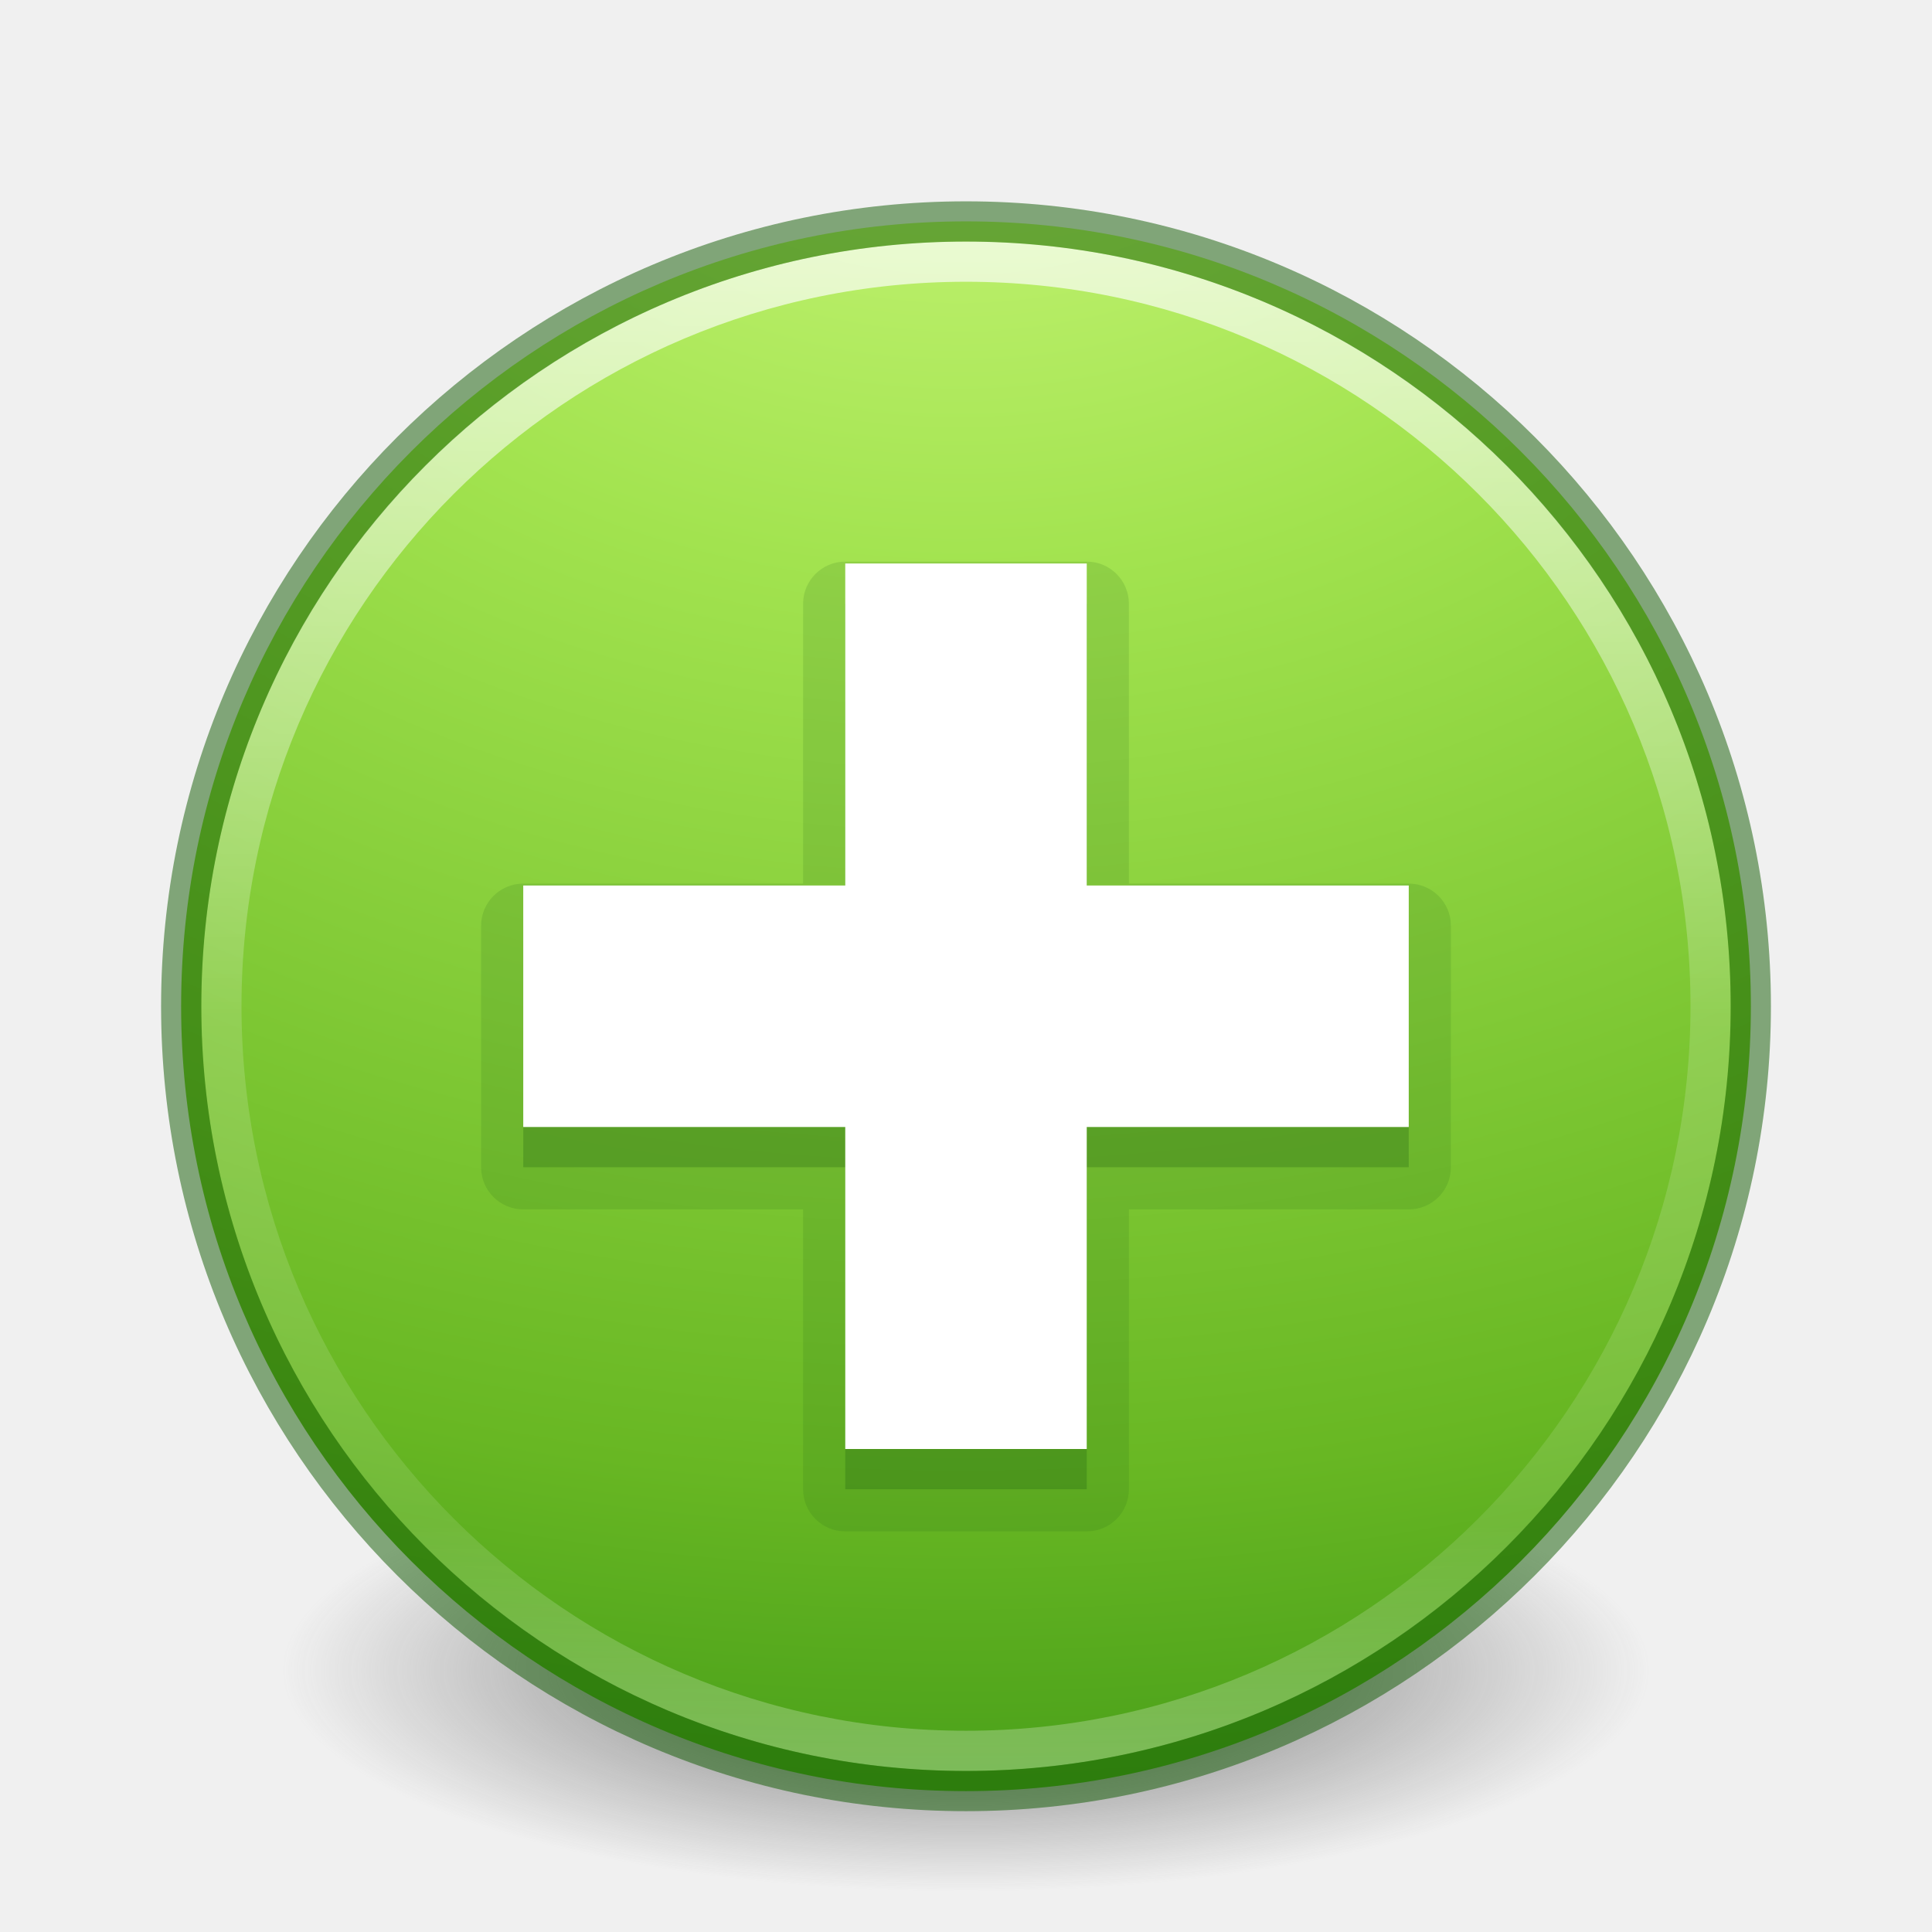
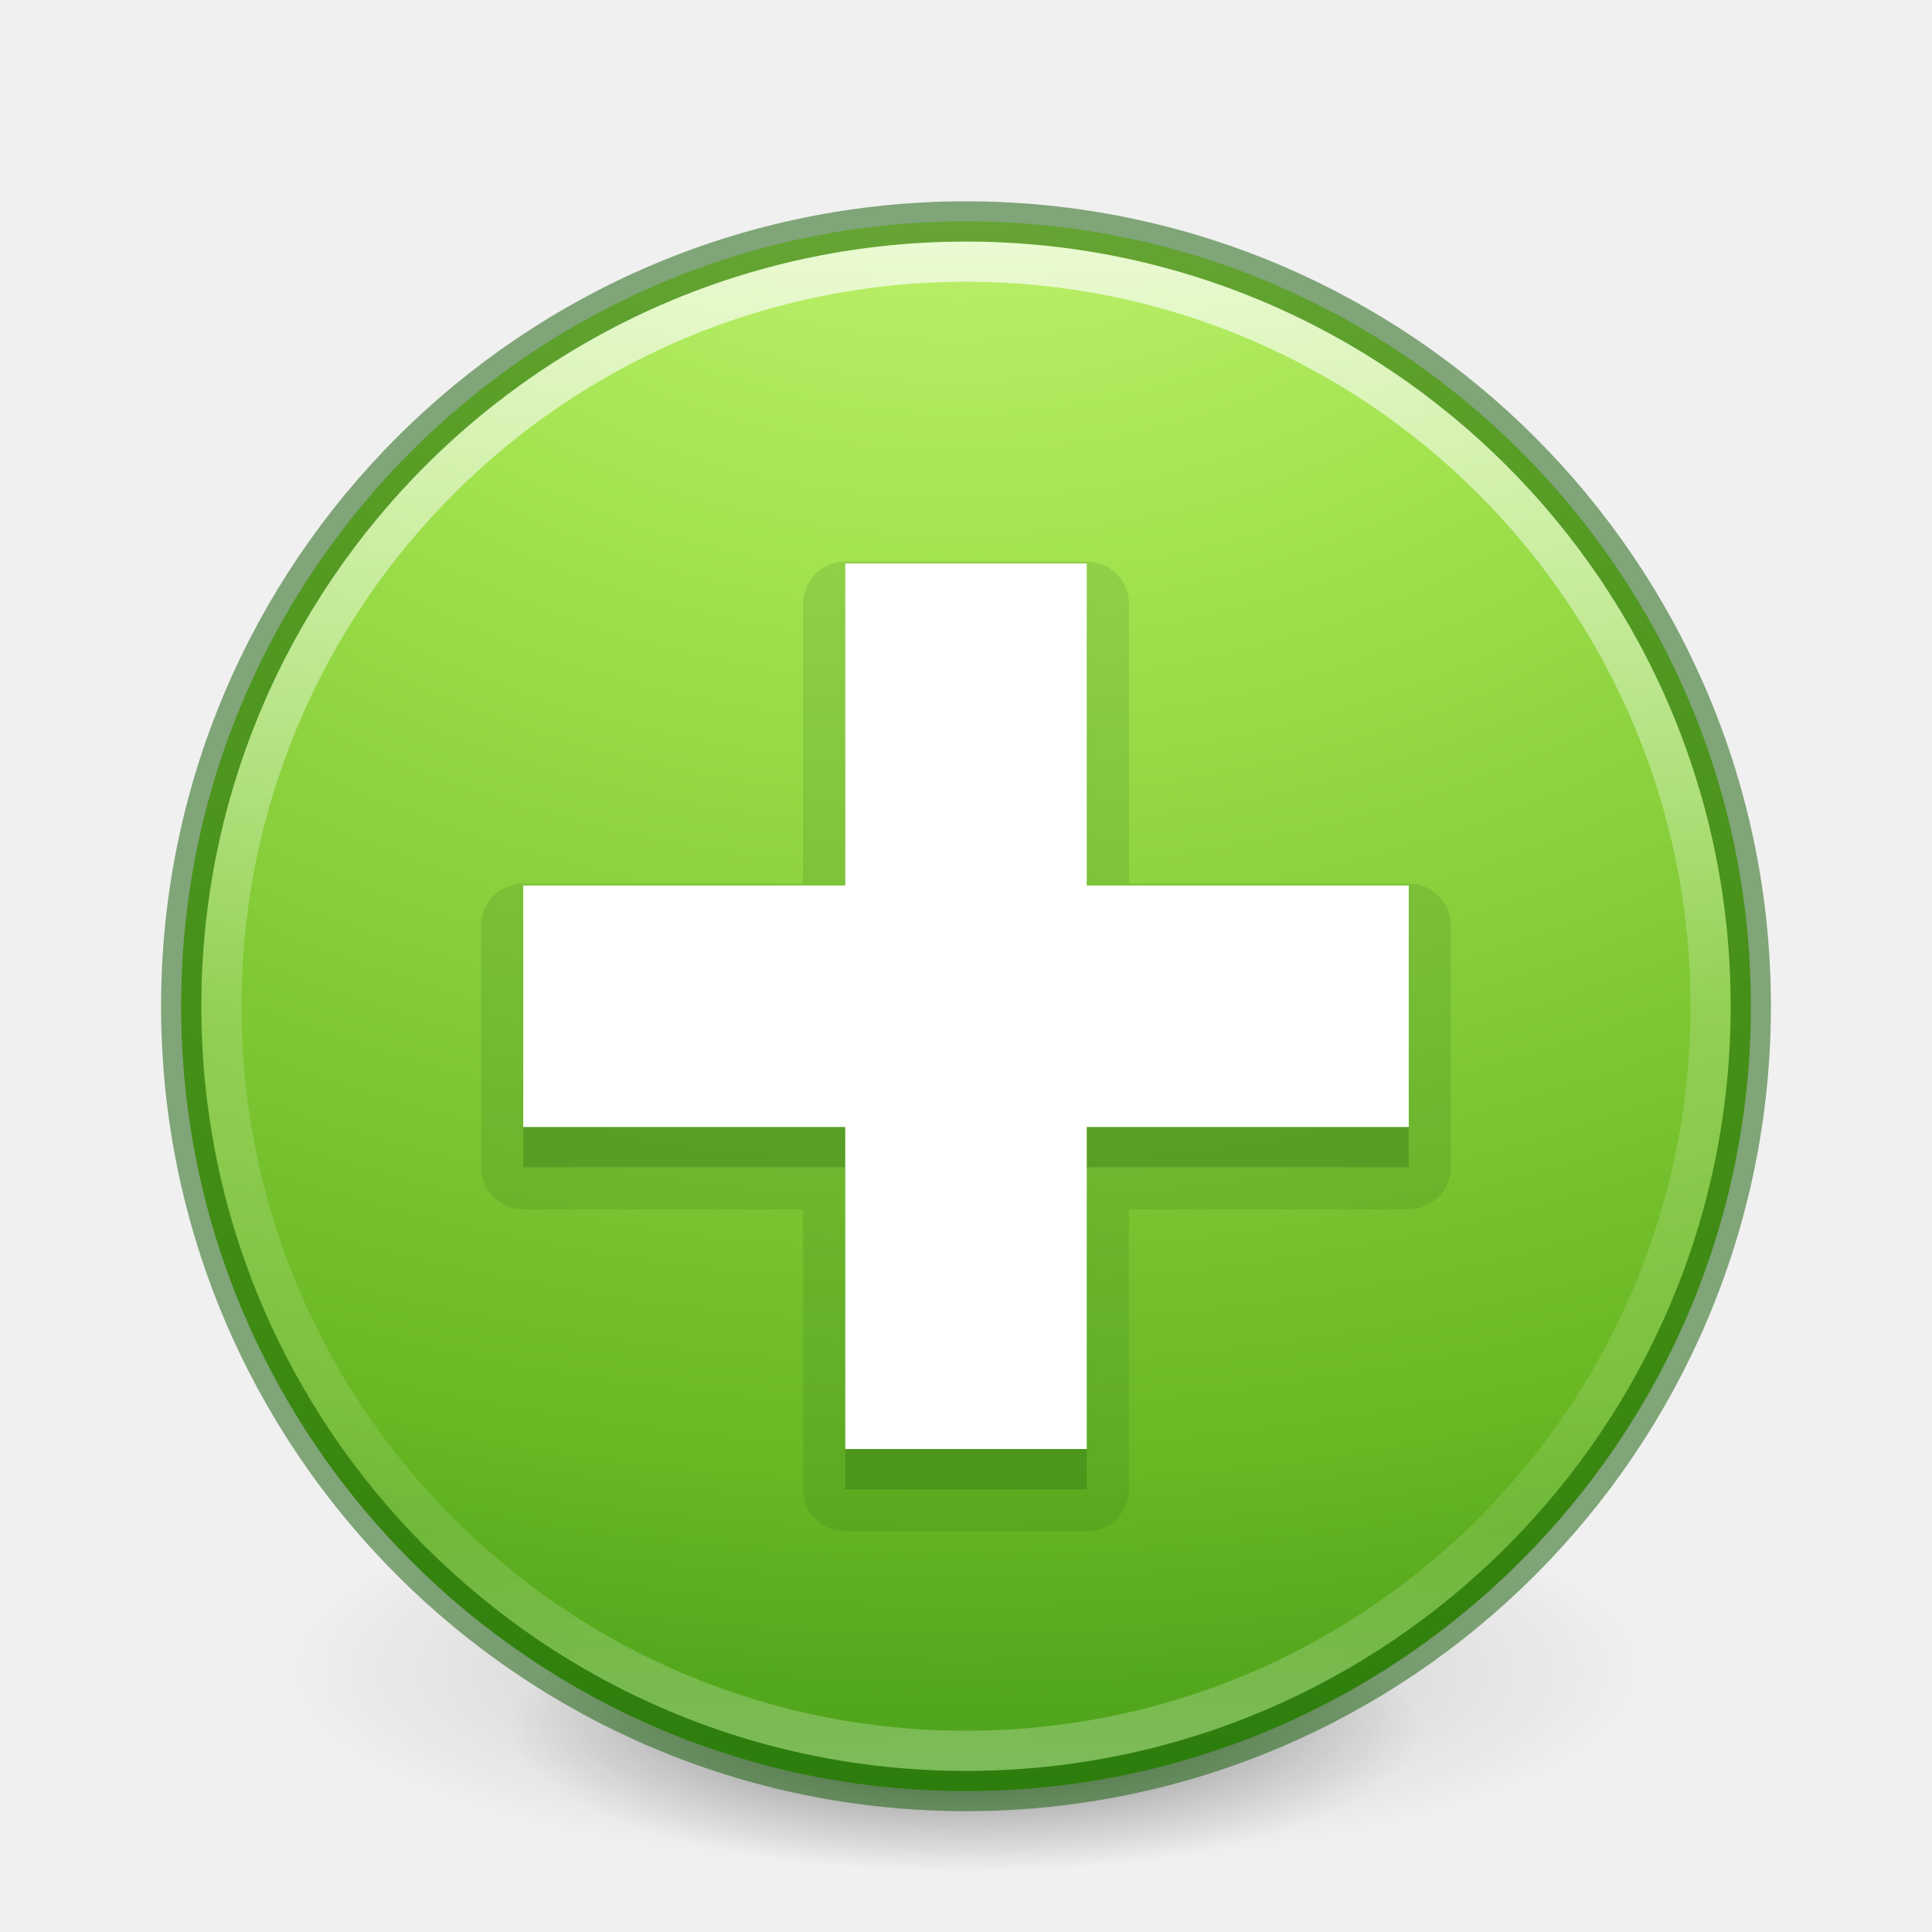
- <svg xmlns="http://www.w3.org/2000/svg" xmlns:xlink="http://www.w3.org/1999/xlink" id="svg4105" height="48" width="48" version="1.1">
+ <svg xmlns="http://www.w3.org/2000/svg" xmlns:xlink="http://www.w3.org/1999/xlink" version="1.1" width="48" height="48" id="svg4105">
  <defs id="defs4107">
    <linearGradient id="linearGradient4011">
-       <stop offset="0" style="stop-color:#ffffff;stop-opacity:1" id="stop4013" />
-       <stop offset="0.508" style="stop-color:#ffffff;stop-opacity:0.235" id="stop4015" />
-       <stop offset="0.835" style="stop-color:#ffffff;stop-opacity:0.157" id="stop4017" />
-       <stop offset="1" style="stop-color:#ffffff;stop-opacity:0.392" id="stop4019" />
+       <stop id="stop4013" style="stop-color:#ffffff;stop-opacity:1" offset="0" />
+       <stop id="stop4015" style="stop-color:#ffffff;stop-opacity:0.235" offset="0.508" />
+       <stop id="stop4017" style="stop-color:#ffffff;stop-opacity:0.157" offset="0.835" />
+       <stop id="stop4019" style="stop-color:#ffffff;stop-opacity:0.392" offset="1" />
    </linearGradient>
-     <linearGradient gradientTransform="translate(-47.73351,-0.3572398)" gradientUnits="userSpaceOnUse" xlink:href="#linearGradient4011" id="linearGradient3086" y2="44.341" x2="71.204" y1="6.238" x1="71.204" />
-     <linearGradient id="linearGradient3820-7-2-1">
-       <stop offset="0" style="stop-color:#3d3d3d;stop-opacity:1" id="stop3822-2-6-3" />
-       <stop offset="0.5" style="stop-color:#686868;stop-opacity:0.498" id="stop3864-8-7-7" />
-       <stop offset="1" style="stop-color:#686868;stop-opacity:0" id="stop3824-1-2-5" />
+     <linearGradient x1="71.204" y1="6.238" x2="71.204" y2="44.341" id="linearGradient3086" xlink:href="#linearGradient4011" gradientUnits="userSpaceOnUse" gradientTransform="translate(-47.73351,-0.3572398)" />
+     <linearGradient id="linearGradient3242-7-3-8-0-4-58-06">
+       <stop offset="0" style="stop-color:#cdf87e;stop-opacity:1" id="stop3244-5-8-5-6-4-3-8" />
+       <stop offset="0.262" style="stop-color:#a2e34f;stop-opacity:1" id="stop3246-9-5-1-5-3-0-7" />
+       <stop offset="0.661" style="stop-color:#68b723;stop-opacity:1" id="stop3248-7-2-0-7-5-35-9" />
+       <stop offset="1" style="stop-color:#1d7e0d;stop-opacity:1" id="stop3250-8-2-8-5-6-40-4" />
    </linearGradient>
-     <radialGradient gradientTransform="matrix(1,0,0,0.1666667,0,155.1422)" gradientUnits="userSpaceOnUse" xlink:href="#linearGradient3820-7-2-1" id="radialGradient3040" fy="186.171" fx="99.157" r="62.769" cy="186.171" cx="99.157" />
-     <linearGradient id="linearGradient3242-7-3-8-0-4-58-06">
-       <stop id="stop3244-5-8-5-6-4-3-8" style="stop-color:#cdf87e;stop-opacity:1" offset="0" />
-       <stop id="stop3246-9-5-1-5-3-0-7" style="stop-color:#a2e34f;stop-opacity:1" offset="0.262" />
-       <stop id="stop3248-7-2-0-7-5-35-9" style="stop-color:#68b723;stop-opacity:1" offset="0.661" />
-       <stop id="stop3250-8-2-8-5-6-40-4" style="stop-color:#1d7e0d;stop-opacity:1" offset="1" />
+     <radialGradient xlink:href="#linearGradient3242-7-3-8-0-4-58-06" id="radialGradient3022-7" gradientUnits="userSpaceOnUse" gradientTransform="matrix(0,2.769446,-3.655619,0,38.58593,-61.46755)" cx="21.995" cy="4.038" fx="21.995" fy="4.038" r="20.397" />
+     <radialGradient xlink:href="#linearGradient3820-7-2" id="radialGradient3300-8" gradientUnits="userSpaceOnUse" gradientTransform="matrix(0.3823536,7.5555777e-8,-1.8372241e-8,0.1115198,-5.925427,36.33585)" cx="99.189" cy="185.297" fx="99.189" fy="185.297" r="62.769" />
+     <linearGradient id="linearGradient3820-7-2">
+       <stop id="stop3822-2-6" style="stop-color:#000000;stop-opacity:1" offset="0" />
+       <stop id="stop3824-1-2" style="stop-color:#000000;stop-opacity:0" offset="1" />
    </linearGradient>
-     <radialGradient r="20.397" fy="4.038" fx="21.995" cy="4.038" cx="21.995" gradientTransform="matrix(0,2.769446,-3.655619,0,38.58593,-61.46755)" gradientUnits="userSpaceOnUse" id="radialGradient3022-7" xlink:href="#linearGradient3242-7-3-8-0-4-58-06" />
+     <radialGradient xlink:href="#linearGradient3820-7-2" id="radialGradient4192-6" gradientUnits="userSpaceOnUse" gradientTransform="matrix(0.2549024,5.3967361e-8,-1.2248161e-8,0.07965545,6.716382,44.24067)" cx="99.189" cy="185.297" fx="99.189" fy="185.297" r="62.769" />
  </defs>
-   <path style="fill:url(#radialGradient3040);fill-opacity:1;stroke:none" id="path3818-0-5" transform="matrix(0.2708338,0,0,0.5257363,-2.855072,-56.37663)" d="m 161.926,186.171 a 62.769,10.462 0 1 1 -125.538,0 62.769,10.462 0 1 1 125.538,0 z" />
-   <path style="fill:url(#radialGradient3022-7);fill-opacity:1;stroke:none;stroke-width:1.004;stroke-linecap:round;stroke-linejoin:round;stroke-miterlimit:4;stroke-dasharray:none;stroke-dashoffset:0;stroke-opacity:1" id="path2555" d="M 24,5.5 C 13.241,5.5 4.5,14.241 4.5,25 4.5,35.759 13.241,44.5 24,44.5 34.759,44.5 43.5,35.759 43.5,25 43.5,14.241 34.759,5.5 24,5.5 Z" />
-   <path style="opacity:0.7;color:#000000;fill:none;stroke:url(#linearGradient3086);stroke-width:1;stroke-linecap:round;stroke-linejoin:round;stroke-miterlimit:4;stroke-opacity:1;stroke-dasharray:none;stroke-dashoffset:0;marker:none;visibility:visible;display:inline;overflow:visible;enable-background:accumulate" id="path8655" d="M 42.5,24.999 C 42.5,35.217 34.217,43.5 24,43.5 13.783,43.5 5.5,35.217 5.5,24.999 c 0,-10.217 8.283,-18.499 18.5,-18.499 10.216,0 18.5,8.282 18.5,18.499 l 0,0 z" />
-   <path style="opacity:0.5;color:#000000;fill:none;stroke:#0f5a00;stroke-width:1;stroke-linecap:round;stroke-linejoin:round;stroke-miterlimit:4;stroke-opacity:1;stroke-dasharray:none;stroke-dashoffset:0;marker:none;visibility:visible;display:inline;overflow:visible;enable-background:accumulate;clip-rule:nonzero;isolation:auto;mix-blend-mode:normal;color-interpolation:sRGB;color-interpolation-filters:linearRGB;solid-color:#000000;solid-opacity:1;fill-opacity:1;fill-rule:nonzero;filter-blend-mode:normal;filter-gaussianBlur-deviation:0;color-rendering:auto;image-rendering:auto;shape-rendering:auto;text-rendering:auto" id="path2555-2" d="M 24,5.502 C 13.242,5.502 4.502,14.242 4.502,25 c 0,10.758 8.74,19.498 19.498,19.498 10.758,0 19.498,-8.74 19.498,-19.498 0,-10.758 -8.74,-19.498 -19.498,-19.498 z" />
-   <path d="M 21,13.953 A 1.047,1.047 0 0 0 19.953,15 l 0,6.953 -6.953,0 A 1.047,1.047 0 0 0 11.953,23 l 0,6 A 1.047,1.047 0 0 0 13,30.047 l 6.953,0 0,6.953 A 1.047,1.047 0 0 0 21,38.047 l 6,0 A 1.047,1.047 0 0 0 28.047,37 l 0,-6.953 6.953,0 A 1.047,1.047 0 0 0 36.047,29 l 0,-6 A 1.047,1.047 0 0 0 35,21.953 l -6.953,0 0,-6.953 A 1.047,1.047 0 0 0 27,13.953 l -6,0 z" id="path4350" style="color:#000000;clip-rule:nonzero;display:inline;overflow:visible;visibility:visible;opacity:0.15;isolation:auto;mix-blend-mode:normal;color-interpolation:sRGB;color-interpolation-filters:linearRGB;solid-color:#000000;solid-opacity:1;fill:#206612;fill-opacity:1;fill-rule:evenodd;stroke:none;stroke-width:1;stroke-linecap:butt;stroke-linejoin:miter;stroke-miterlimit:4;stroke-dasharray:none;stroke-dashoffset:0;stroke-opacity:1;marker:none;color-rendering:auto;image-rendering:auto;shape-rendering:auto;text-rendering:auto;enable-background:accumulate;filter-blend-mode:normal;filter-gaussianBlur-deviation:0" />
-   <path d="m 21,15 0,8 -8,0 0,6 8,0 0,8 6,0 0,-8 8,0 0,-6 -8,0 0,-8 z" id="rect3007-0" style="color:#000000;display:inline;overflow:visible;visibility:visible;fill:#206612;fill-opacity:1;fill-rule:evenodd;stroke:none;stroke-width:1;marker:none;enable-background:accumulate;clip-rule:nonzero;opacity:0.3;isolation:auto;mix-blend-mode:normal;color-interpolation:sRGB;color-interpolation-filters:linearRGB;solid-color:#000000;solid-opacity:1;stroke-linecap:butt;stroke-linejoin:miter;stroke-miterlimit:4;stroke-dasharray:none;stroke-dashoffset:0;stroke-opacity:1;filter-blend-mode:normal;filter-gaussianBlur-deviation:0;color-rendering:auto;image-rendering:auto;shape-rendering:auto;text-rendering:auto" />
-   <path d="m 21,14 0,8 -8,0 0,6 8,0 0,8 6,0 0,-8 8,0 0,-6 -8,0 0,-8 z" id="rect3007" style="color:#000000;display:inline;overflow:visible;visibility:visible;fill:#ffffff;fill-opacity:1;fill-rule:evenodd;stroke:none;stroke-width:1;marker:none;enable-background:accumulate" />
+   <g id="g4198-4" transform="matrix(0.7083333,0,0,0.7142827,1.33333,0.7846048)" style="stroke-width:1.406">
+     <path d="m 56,57.002 a 24,6.999 0 1 1 -48,0 24,6.999 0 1 1 48,0 z" id="path3818-0-6" style="opacity:0.2;fill:url(#radialGradient3300-8);fill-opacity:1;stroke:none;stroke-width:1.406" />
+     <path style="opacity:0.4;fill:url(#radialGradient4192-6);fill-opacity:1;stroke:none;stroke-width:1.406" id="path4190-2" d="m 48,59.002 a 16,4.999 0 1 1 -32,0 16,4.999 0 1 1 32,0 z" />
+   </g>
+   <path d="M 24,5.5 C 13.241,5.5 4.5,14.241 4.5,25 4.5,35.759 13.241,44.5 24,44.5 34.759,44.5 43.5,35.759 43.5,25 43.5,14.241 34.759,5.5 24,5.5 Z" id="path2555" style="fill:url(#radialGradient3022-7);fill-opacity:1;stroke:none;stroke-width:1.004;stroke-linecap:round;stroke-linejoin:round;stroke-miterlimit:4;stroke-dasharray:none;stroke-dashoffset:0;stroke-opacity:1" />
+   <path d="M 42.5,24.999 C 42.5,35.217 34.217,43.5 24,43.5 13.783,43.5 5.5,35.217 5.5,24.999 c 0,-10.217 8.283,-18.499 18.5,-18.499 10.216,0 18.5,8.282 18.5,18.499 l 0,0 z" id="path8655" style="opacity:0.7;color:#000000;fill:none;stroke:url(#linearGradient3086);stroke-width:1;stroke-linecap:round;stroke-linejoin:round;stroke-miterlimit:4;stroke-opacity:1;stroke-dasharray:none;stroke-dashoffset:0;marker:none;visibility:visible;display:inline;overflow:visible;enable-background:accumulate" />
+   <path d="M 24,5.502 C 13.242,5.502 4.502,14.242 4.502,25 c 0,10.758 8.74,19.498 19.498,19.498 10.758,0 19.498,-8.74 19.498,-19.498 0,-10.758 -8.74,-19.498 -19.498,-19.498 z" id="path2555-2" style="opacity:0.5;color:#000000;fill:none;stroke:#0f5a00;stroke-width:1;stroke-linecap:round;stroke-linejoin:round;stroke-miterlimit:4;stroke-opacity:1;stroke-dasharray:none;stroke-dashoffset:0;marker:none;visibility:visible;display:inline;overflow:visible;enable-background:accumulate;clip-rule:nonzero;isolation:auto;mix-blend-mode:normal;color-interpolation:sRGB;color-interpolation-filters:linearRGB;solid-color:#000000;solid-opacity:1;fill-opacity:1;fill-rule:nonzero;filter-blend-mode:normal;filter-gaussianBlur-deviation:0;color-rendering:auto;image-rendering:auto;shape-rendering:auto;text-rendering:auto" />
+   <path style="color:#000000;clip-rule:nonzero;display:inline;overflow:visible;visibility:visible;opacity:0.15;isolation:auto;mix-blend-mode:normal;color-interpolation:sRGB;color-interpolation-filters:linearRGB;solid-color:#000000;solid-opacity:1;fill:#206612;fill-opacity:1;fill-rule:evenodd;stroke:none;stroke-width:1;stroke-linecap:butt;stroke-linejoin:miter;stroke-miterlimit:4;stroke-dasharray:none;stroke-dashoffset:0;stroke-opacity:1;marker:none;color-rendering:auto;image-rendering:auto;shape-rendering:auto;text-rendering:auto;enable-background:accumulate;filter-blend-mode:normal;filter-gaussianBlur-deviation:0" id="path4350" d="M 21,13.953 A 1.047,1.047 0 0 0 19.953,15 l 0,6.953 -6.953,0 A 1.047,1.047 0 0 0 11.953,23 l 0,6 A 1.047,1.047 0 0 0 13,30.047 l 6.953,0 0,6.953 A 1.047,1.047 0 0 0 21,38.047 l 6,0 A 1.047,1.047 0 0 0 28.047,37 l 0,-6.953 6.953,0 A 1.047,1.047 0 0 0 36.047,29 l 0,-6 A 1.047,1.047 0 0 0 35,21.953 l -6.953,0 0,-6.953 A 1.047,1.047 0 0 0 27,13.953 l -6,0 z" />
+   <path style="color:#000000;display:inline;overflow:visible;visibility:visible;fill:#206612;fill-opacity:1;fill-rule:evenodd;stroke:none;stroke-width:1;marker:none;enable-background:accumulate;clip-rule:nonzero;opacity:0.3;isolation:auto;mix-blend-mode:normal;color-interpolation:sRGB;color-interpolation-filters:linearRGB;solid-color:#000000;solid-opacity:1;stroke-linecap:butt;stroke-linejoin:miter;stroke-miterlimit:4;stroke-dasharray:none;stroke-dashoffset:0;stroke-opacity:1;filter-blend-mode:normal;filter-gaussianBlur-deviation:0;color-rendering:auto;image-rendering:auto;shape-rendering:auto;text-rendering:auto" id="rect3007-0" d="m 21,15 0,8 -8,0 0,6 8,0 0,8 6,0 0,-8 8,0 0,-6 -8,0 0,-8 z" />
+   <path style="color:#000000;display:inline;overflow:visible;visibility:visible;fill:#ffffff;fill-opacity:1;fill-rule:evenodd;stroke:none;stroke-width:1;marker:none;enable-background:accumulate" id="rect3007" d="m 21,14 0,8 -8,0 0,6 8,0 0,8 6,0 0,-8 8,0 0,-6 -8,0 0,-8 z" />
</svg>
